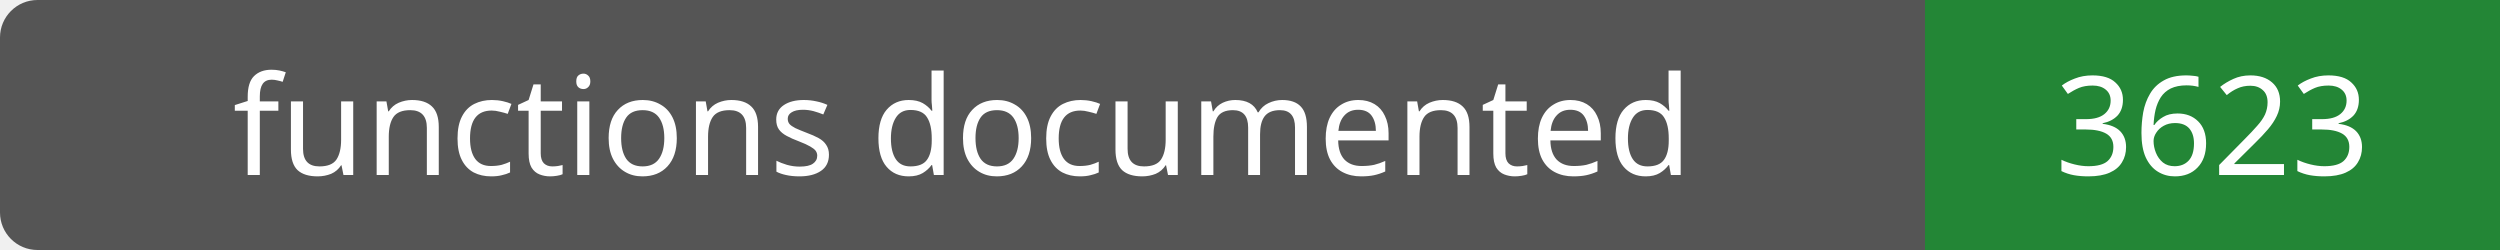
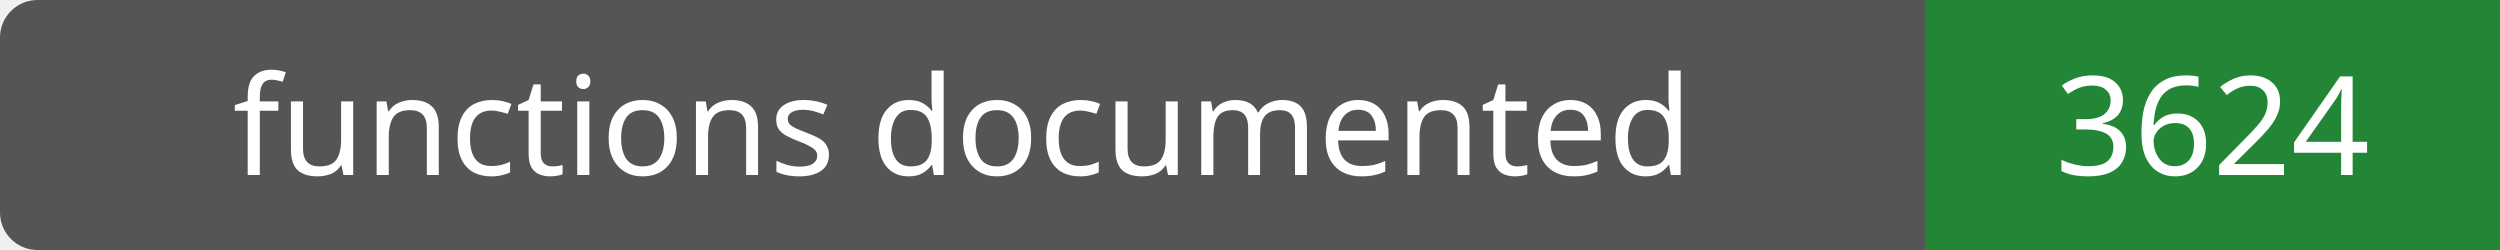
- <svg xmlns="http://www.w3.org/2000/svg" width="200" height="20" role="img" aria-label="functions documented: 3623">
+ <svg xmlns="http://www.w3.org/2000/svg" width="200" height="20" role="img" aria-label="functions documented: 3624">
  <rect width="200" height="20" rx="3" fill="#555" />
  <path fill="#238636" d="M154 0h46v20H154z" />
  <g fill="#fff" text-anchor="middle" font-family="Verdana,sans-serif" font-size="11">
    <text x="77.0" y="14">functions documented</text>
-     <text x="177.0" y="14">3623</text>
+     <text x="177.0" y="14">3624</text>
  </g>
</svg>
